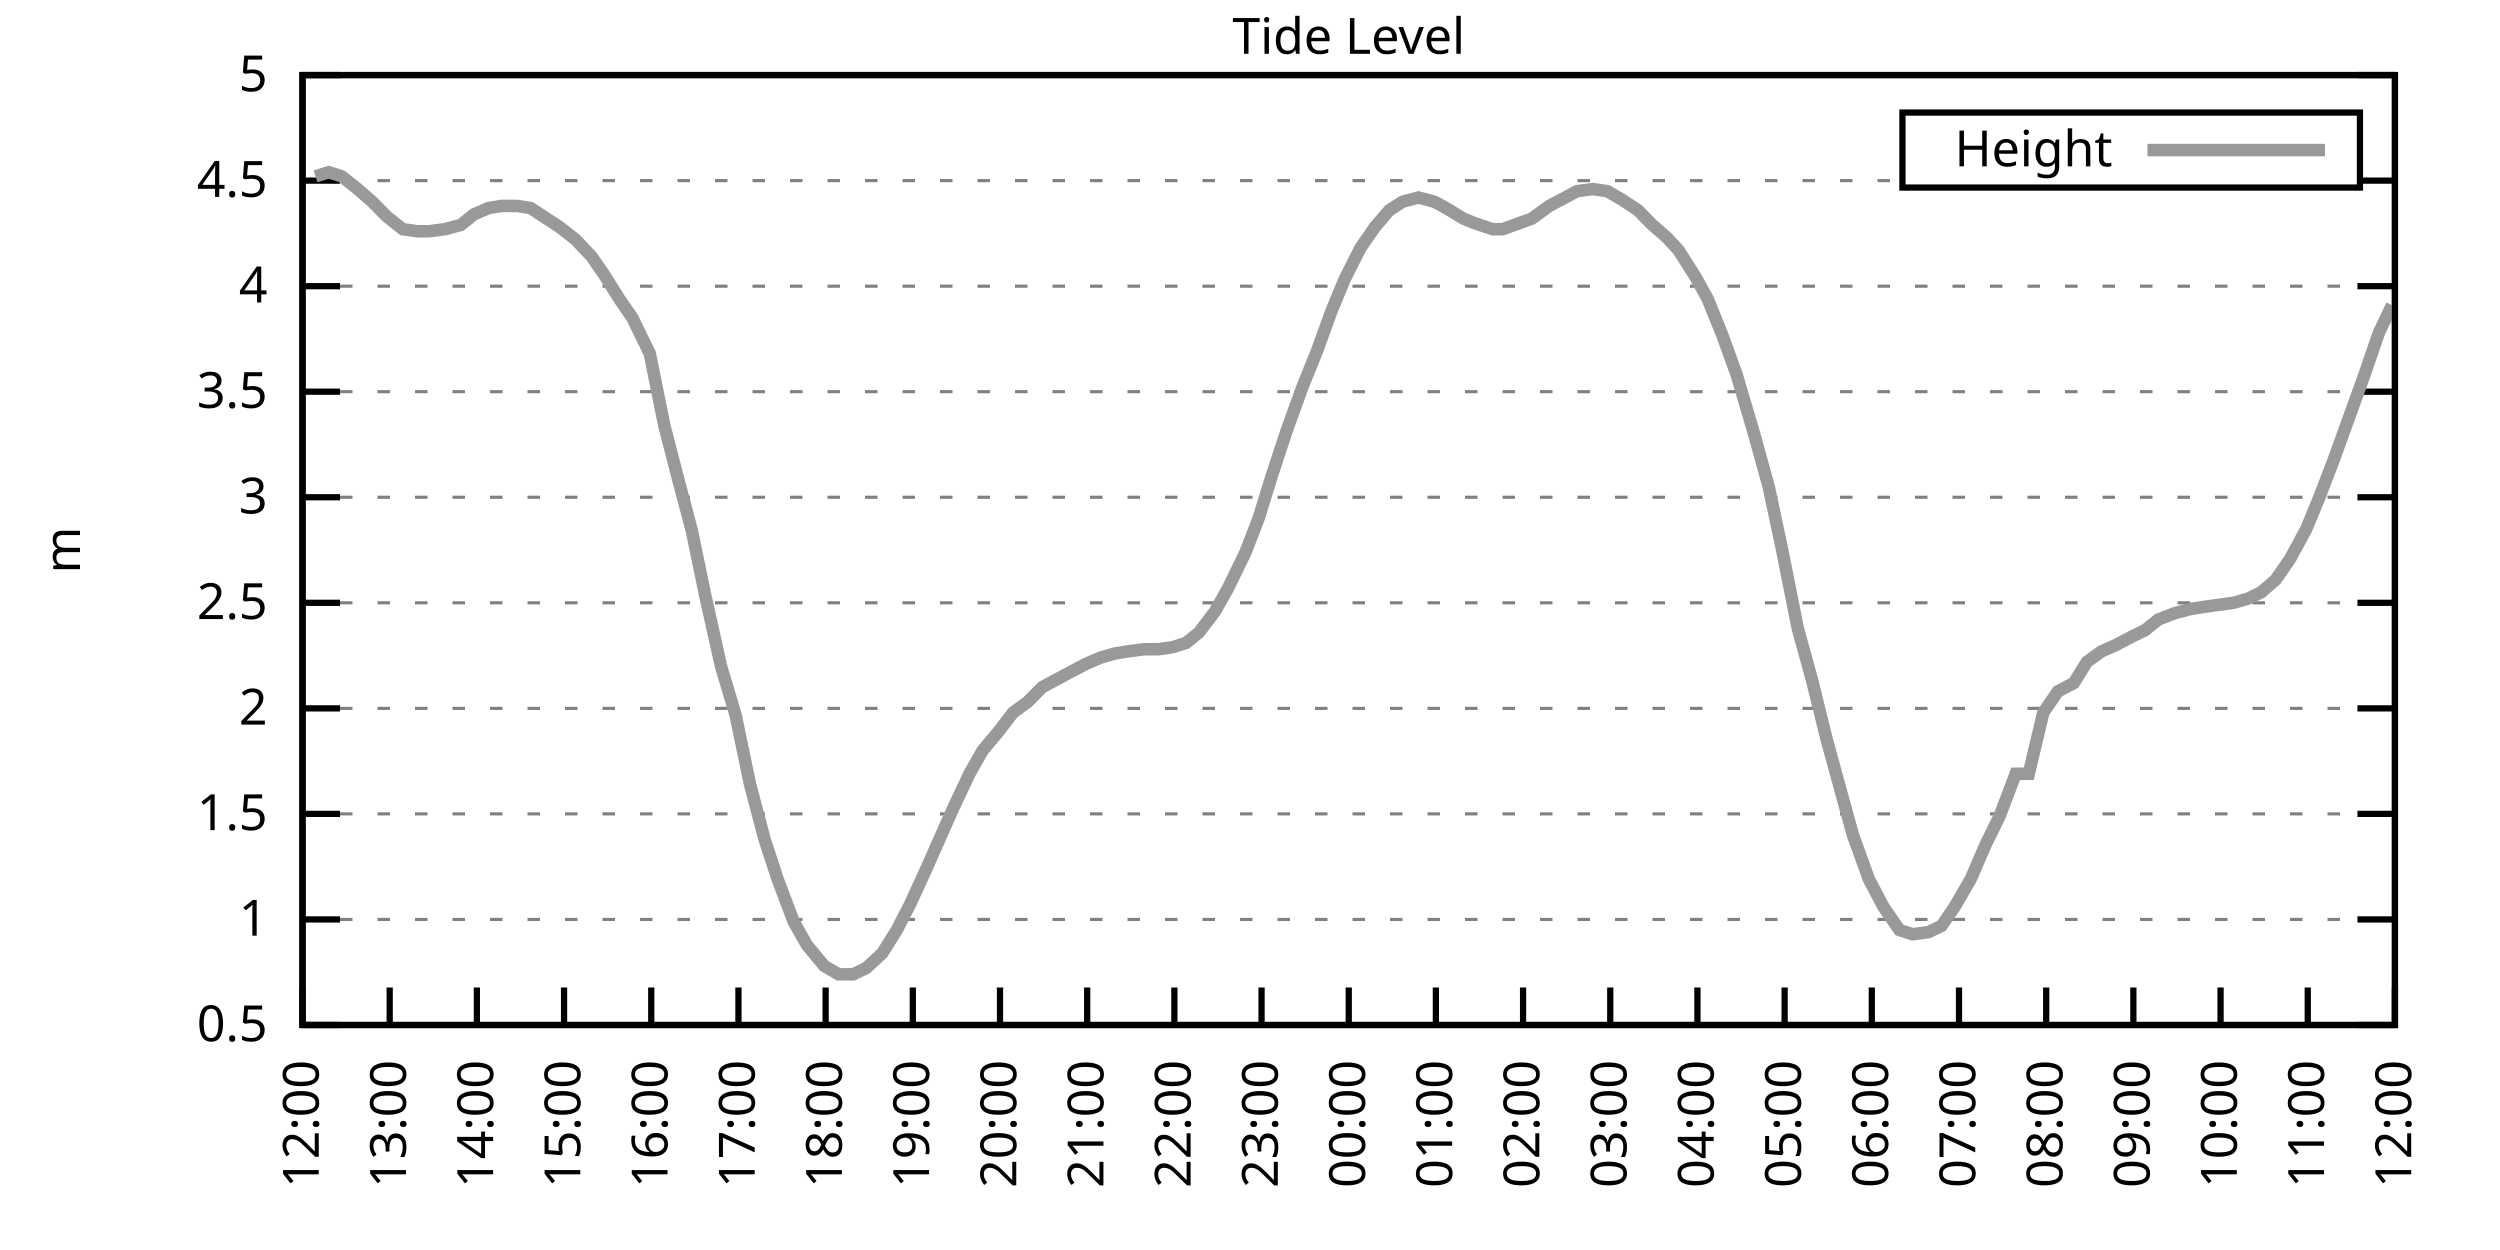
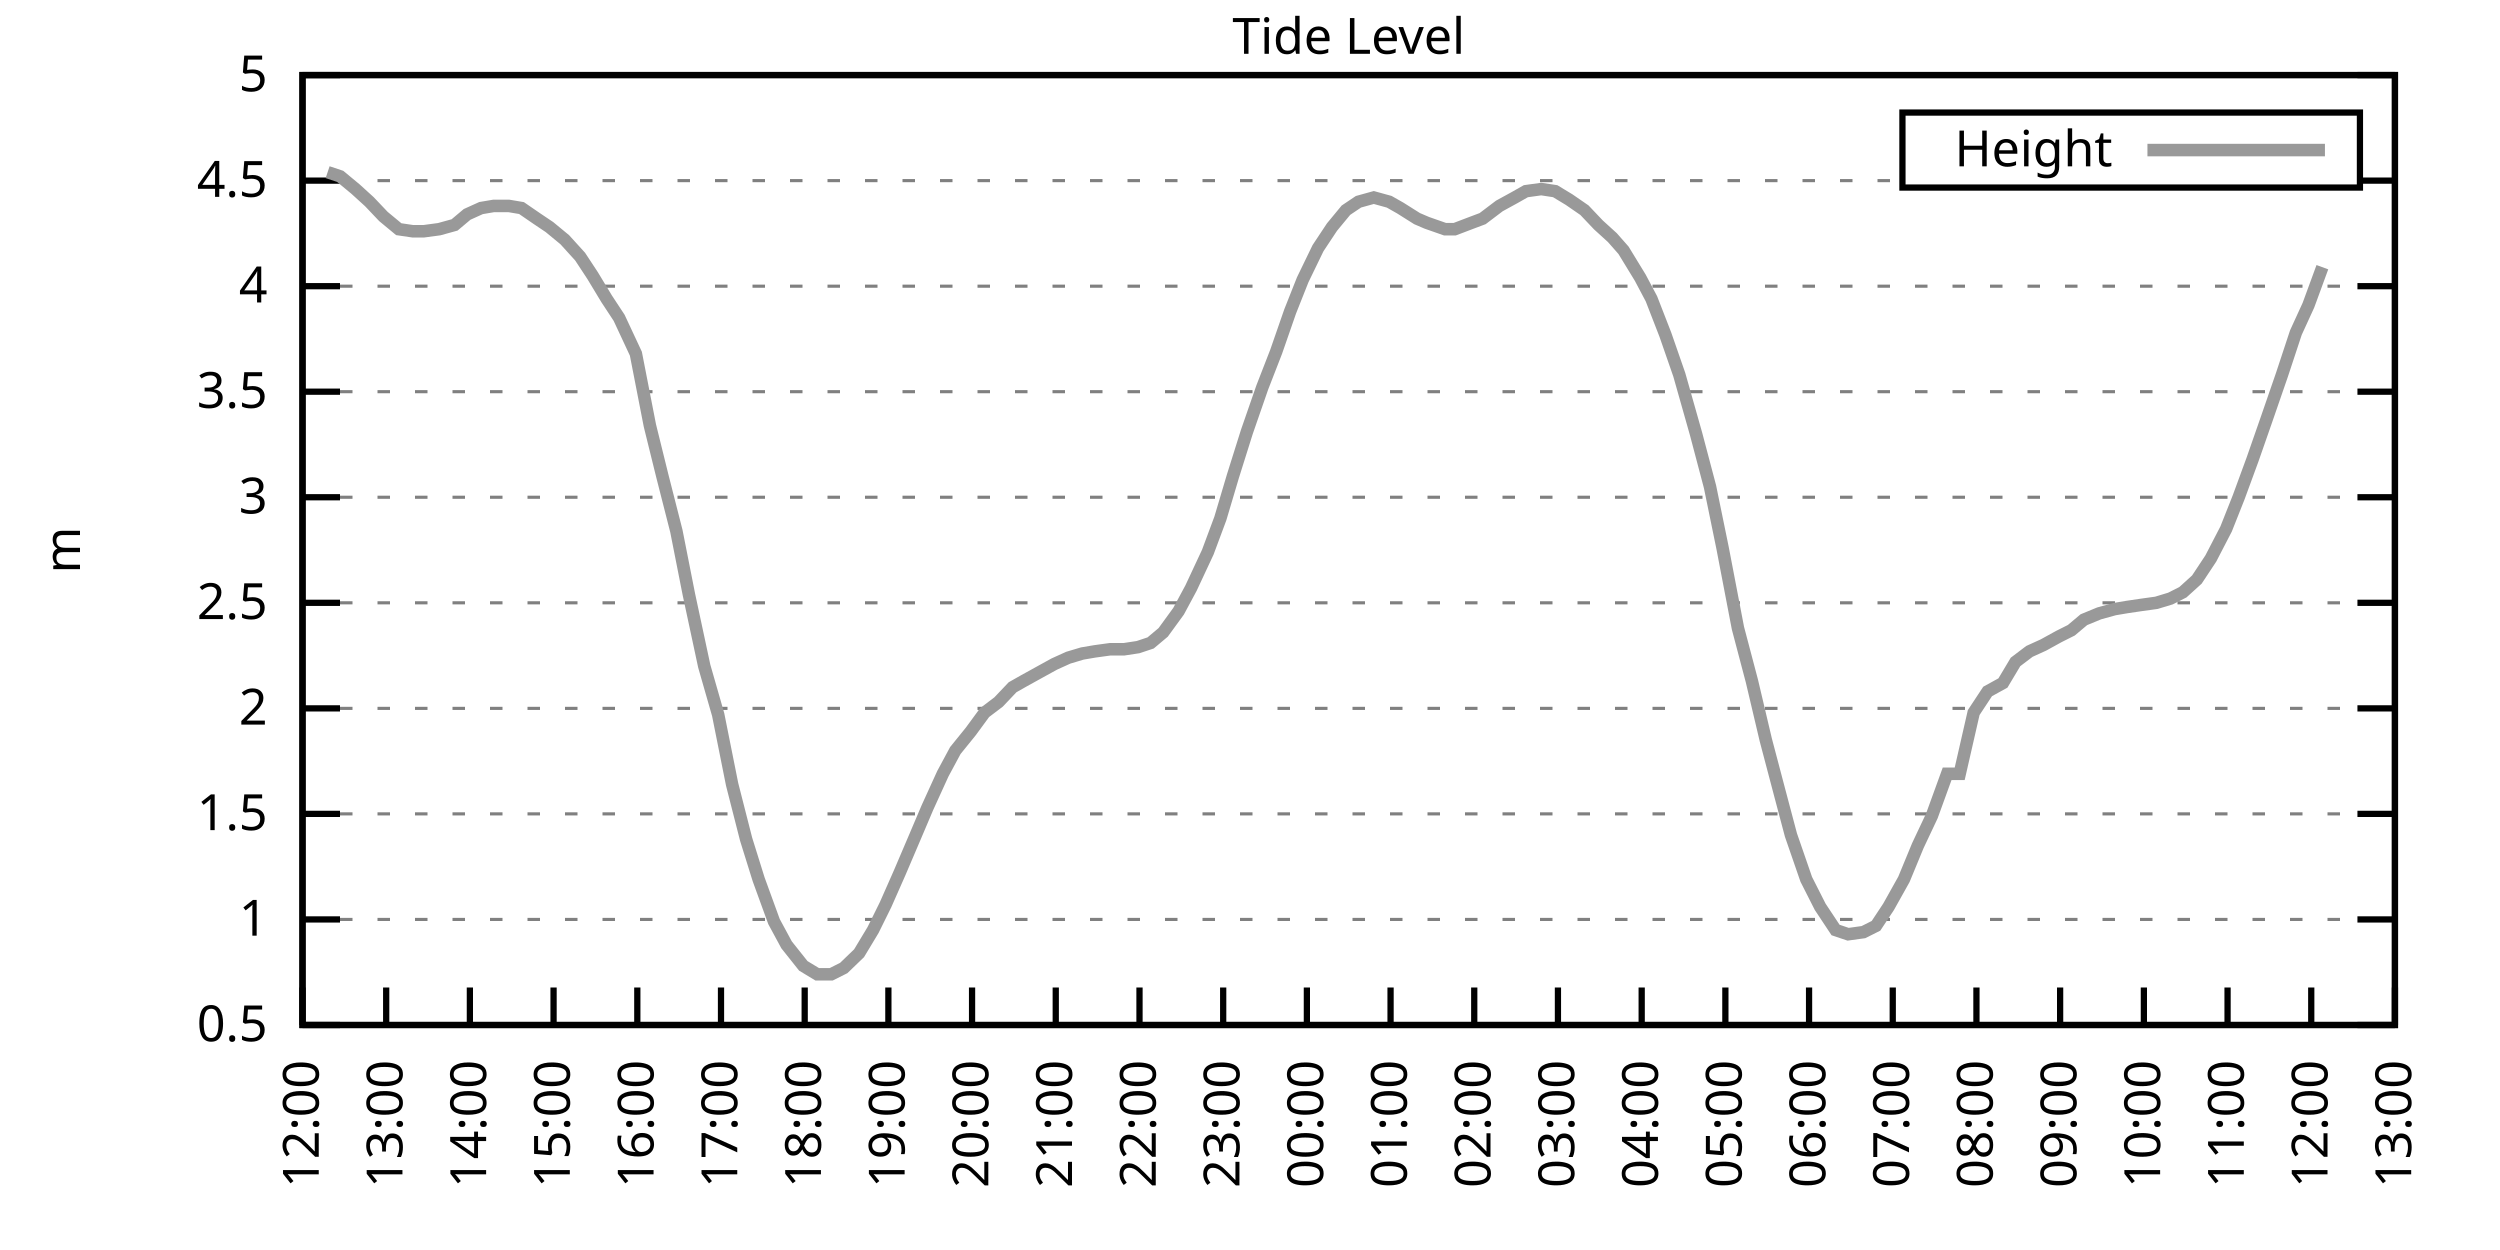
<svg xmlns="http://www.w3.org/2000/svg" xmlns:xlink="http://www.w3.org/1999/xlink" width="400" height="200" viewBox="0 0 400 200">
  <g id="gnuplot_canvas">
    <rect x="0" y="0" width="400" height="200" fill="none" />
    <defs>
      <circle id="gpDot" r="0.5" stroke-width="0.5" stroke="currentColor" />
      <path id="gpPt0" stroke-width="0.333" stroke="currentColor" d="M-1,0 h2 M0,-1 v2" />
      <path id="gpPt1" stroke-width="0.333" stroke="currentColor" d="M-1,-1 L1,1 M1,-1 L-1,1" />
      <path id="gpPt2" stroke-width="0.333" stroke="currentColor" d="M-1,0 L1,0 M0,-1 L0,1 M-1,-1 L1,1 M-1,1 L1,-1" />
      <rect id="gpPt3" stroke-width="0.333" stroke="currentColor" x="-1" y="-1" width="2" height="2" />
      <rect id="gpPt4" stroke-width="0.333" stroke="currentColor" fill="currentColor" x="-1" y="-1" width="2" height="2" />
      <circle id="gpPt5" stroke-width="0.333" stroke="currentColor" cx="0" cy="0" r="1" />
      <use xlink:href="#gpPt5" id="gpPt6" fill="currentColor" stroke="none" />
      <path id="gpPt7" stroke-width="0.333" stroke="currentColor" d="M0,-1.33 L-1.33,0.67 L1.33,0.67 z" />
      <use xlink:href="#gpPt7" id="gpPt8" fill="currentColor" stroke="none" />
      <use xlink:href="#gpPt7" id="gpPt9" stroke="currentColor" transform="rotate(180)" />
      <use xlink:href="#gpPt9" id="gpPt10" fill="currentColor" stroke="none" />
      <use xlink:href="#gpPt3" id="gpPt11" stroke="currentColor" transform="rotate(45)" />
      <use xlink:href="#gpPt11" id="gpPt12" fill="currentColor" stroke="none" />
      <path id="gpPt13" stroke-width="0.333" stroke="currentColor" d="M0,1.330 L1.265,0.411 L0.782,-1.067 L-0.782,-1.076 L-1.265,0.411 z" />
      <use xlink:href="#gpPt13" id="gpPt14" fill="currentColor" stroke="none" />
      <filter id="textbox" filterUnits="objectBoundingBox" x="0" y="0" height="1" width="1">
        <feFlood flood-color="white" flood-opacity="1" result="bgnd" />
        <feComposite in="SourceGraphic" in2="bgnd" operator="atop" />
      </filter>
      <filter id="greybox" filterUnits="objectBoundingBox" x="0" y="0" height="1" width="1">
        <feFlood flood-color="lightgrey" flood-opacity="1" result="grey" />
        <feComposite in="SourceGraphic" in2="grey" operator="atop" />
      </filter>
    </defs>
    <g fill="none" color="white" stroke="currentColor" stroke-width="1.00" stroke-linecap="butt" stroke-linejoin="miter">
</g>
    <g fill="none" color="black" stroke="currentColor" stroke-width="1.00" stroke-linecap="butt" stroke-linejoin="miter">
      <g stroke="none" shape-rendering="crispEdges">
        <polygon fill="rgb(255, 255, 255)" points="48.40,164.00 383.18,164.00 383.18,12.02 48.40,12.02 " />
      </g>
    </g>
    <g fill="none" color="black" stroke="currentColor" stroke-width="1.00" stroke-linecap="butt" stroke-linejoin="miter">
</g>
    <g fill="none" color="black" stroke="black" stroke-width="0.50" stroke-linecap="butt" stroke-linejoin="miter">
</g>
    <g fill="none" color="gray" stroke="currentColor" stroke-width="0.50" stroke-linecap="butt" stroke-linejoin="miter">
      <path stroke="gray" stroke-dasharray="2,4" class="gridline" d="M48.40,164.00 L383.19,164.00  " />
    </g>
    <g fill="none" color="gray" stroke="gray" stroke-width="1.00" stroke-linecap="butt" stroke-linejoin="miter">
</g>
    <g fill="none" color="black" stroke="currentColor" stroke-width="1.00" stroke-linecap="butt" stroke-linejoin="miter">
      <path stroke="black" d="M48.40,164.00 L54.40,164.00 M383.19,164.00 L377.19,164.00  " />
      <g transform="translate(42.80,166.60)" stroke="none" fill="black" font-family="Sans" font-size="8.00" text-anchor="end">
        <text>
          <tspan font-family="Sans"> 0.5</tspan>
        </text>
      </g>
    </g>
    <g fill="none" color="black" stroke="currentColor" stroke-width="1.00" stroke-linecap="butt" stroke-linejoin="miter">
</g>
    <g fill="none" color="black" stroke="black" stroke-width="0.50" stroke-linecap="butt" stroke-linejoin="miter">
</g>
    <g fill="none" color="gray" stroke="currentColor" stroke-width="0.50" stroke-linecap="butt" stroke-linejoin="miter">
      <path stroke="gray" stroke-dasharray="2,4" class="gridline" d="M48.40,147.11 L383.19,147.11  " />
    </g>
    <g fill="none" color="gray" stroke="gray" stroke-width="1.00" stroke-linecap="butt" stroke-linejoin="miter">
</g>
    <g fill="none" color="black" stroke="currentColor" stroke-width="1.00" stroke-linecap="butt" stroke-linejoin="miter">
      <path stroke="black" d="M48.40,147.11 L54.40,147.11 M383.19,147.11 L377.19,147.11  " />
      <g transform="translate(42.80,149.71)" stroke="none" fill="black" font-family="Sans" font-size="8.00" text-anchor="end">
        <text>
          <tspan font-family="Sans"> 1</tspan>
        </text>
      </g>
    </g>
    <g fill="none" color="black" stroke="currentColor" stroke-width="1.00" stroke-linecap="butt" stroke-linejoin="miter">
</g>
    <g fill="none" color="black" stroke="black" stroke-width="0.50" stroke-linecap="butt" stroke-linejoin="miter">
</g>
    <g fill="none" color="gray" stroke="currentColor" stroke-width="0.50" stroke-linecap="butt" stroke-linejoin="miter">
      <path stroke="gray" stroke-dasharray="2,4" class="gridline" d="M48.40,130.22 L383.19,130.22  " />
    </g>
    <g fill="none" color="gray" stroke="gray" stroke-width="1.00" stroke-linecap="butt" stroke-linejoin="miter">
</g>
    <g fill="none" color="black" stroke="currentColor" stroke-width="1.00" stroke-linecap="butt" stroke-linejoin="miter">
      <path stroke="black" d="M48.40,130.22 L54.40,130.22 M383.19,130.22 L377.19,130.22  " />
      <g transform="translate(42.80,132.82)" stroke="none" fill="black" font-family="Sans" font-size="8.00" text-anchor="end">
        <text>
          <tspan font-family="Sans"> 1.5</tspan>
        </text>
      </g>
    </g>
    <g fill="none" color="black" stroke="currentColor" stroke-width="1.00" stroke-linecap="butt" stroke-linejoin="miter">
</g>
    <g fill="none" color="black" stroke="black" stroke-width="0.50" stroke-linecap="butt" stroke-linejoin="miter">
</g>
    <g fill="none" color="gray" stroke="currentColor" stroke-width="0.50" stroke-linecap="butt" stroke-linejoin="miter">
      <path stroke="gray" stroke-dasharray="2,4" class="gridline" d="M48.40,113.34 L383.19,113.34  " />
    </g>
    <g fill="none" color="gray" stroke="gray" stroke-width="1.00" stroke-linecap="butt" stroke-linejoin="miter">
</g>
    <g fill="none" color="black" stroke="currentColor" stroke-width="1.00" stroke-linecap="butt" stroke-linejoin="miter">
      <path stroke="black" d="M48.40,113.34 L54.40,113.34 M383.19,113.34 L377.19,113.34  " />
      <g transform="translate(42.80,115.94)" stroke="none" fill="black" font-family="Sans" font-size="8.00" text-anchor="end">
        <text>
          <tspan font-family="Sans"> 2</tspan>
        </text>
      </g>
    </g>
    <g fill="none" color="black" stroke="currentColor" stroke-width="1.00" stroke-linecap="butt" stroke-linejoin="miter">
</g>
    <g fill="none" color="black" stroke="black" stroke-width="0.50" stroke-linecap="butt" stroke-linejoin="miter">
</g>
    <g fill="none" color="gray" stroke="currentColor" stroke-width="0.50" stroke-linecap="butt" stroke-linejoin="miter">
      <path stroke="gray" stroke-dasharray="2,4" class="gridline" d="M48.40,96.45 L383.19,96.45  " />
    </g>
    <g fill="none" color="gray" stroke="gray" stroke-width="1.00" stroke-linecap="butt" stroke-linejoin="miter">
</g>
    <g fill="none" color="black" stroke="currentColor" stroke-width="1.00" stroke-linecap="butt" stroke-linejoin="miter">
      <path stroke="black" d="M48.40,96.45 L54.40,96.45 M383.19,96.45 L377.19,96.45  " />
      <g transform="translate(42.80,99.05)" stroke="none" fill="black" font-family="Sans" font-size="8.00" text-anchor="end">
        <text>
          <tspan font-family="Sans"> 2.5</tspan>
        </text>
      </g>
    </g>
    <g fill="none" color="black" stroke="currentColor" stroke-width="1.00" stroke-linecap="butt" stroke-linejoin="miter">
</g>
    <g fill="none" color="black" stroke="black" stroke-width="0.50" stroke-linecap="butt" stroke-linejoin="miter">
</g>
    <g fill="none" color="gray" stroke="currentColor" stroke-width="0.50" stroke-linecap="butt" stroke-linejoin="miter">
      <path stroke="gray" stroke-dasharray="2,4" class="gridline" d="M48.40,79.56 L383.19,79.56  " />
    </g>
    <g fill="none" color="gray" stroke="gray" stroke-width="1.00" stroke-linecap="butt" stroke-linejoin="miter">
</g>
    <g fill="none" color="black" stroke="currentColor" stroke-width="1.00" stroke-linecap="butt" stroke-linejoin="miter">
      <path stroke="black" d="M48.40,79.56 L54.40,79.56 M383.19,79.56 L377.19,79.56  " />
      <g transform="translate(42.80,82.16)" stroke="none" fill="black" font-family="Sans" font-size="8.00" text-anchor="end">
        <text>
          <tspan font-family="Sans"> 3</tspan>
        </text>
      </g>
    </g>
    <g fill="none" color="black" stroke="currentColor" stroke-width="1.00" stroke-linecap="butt" stroke-linejoin="miter">
</g>
    <g fill="none" color="black" stroke="black" stroke-width="0.50" stroke-linecap="butt" stroke-linejoin="miter">
</g>
    <g fill="none" color="gray" stroke="currentColor" stroke-width="0.50" stroke-linecap="butt" stroke-linejoin="miter">
      <path stroke="gray" stroke-dasharray="2,4" class="gridline" d="M48.40,62.67 L383.19,62.67  " />
    </g>
    <g fill="none" color="gray" stroke="gray" stroke-width="1.00" stroke-linecap="butt" stroke-linejoin="miter">
</g>
    <g fill="none" color="black" stroke="currentColor" stroke-width="1.00" stroke-linecap="butt" stroke-linejoin="miter">
      <path stroke="black" d="M48.40,62.67 L54.40,62.67 M383.19,62.67 L377.19,62.67  " />
      <g transform="translate(42.80,65.27)" stroke="none" fill="black" font-family="Sans" font-size="8.00" text-anchor="end">
        <text>
          <tspan font-family="Sans"> 3.5</tspan>
        </text>
      </g>
    </g>
    <g fill="none" color="black" stroke="currentColor" stroke-width="1.00" stroke-linecap="butt" stroke-linejoin="miter">
</g>
    <g fill="none" color="black" stroke="black" stroke-width="0.50" stroke-linecap="butt" stroke-linejoin="miter">
</g>
    <g fill="none" color="gray" stroke="currentColor" stroke-width="0.50" stroke-linecap="butt" stroke-linejoin="miter">
      <path stroke="gray" stroke-dasharray="2,4" class="gridline" d="M48.40,45.79 L383.19,45.79  " />
    </g>
    <g fill="none" color="gray" stroke="gray" stroke-width="1.00" stroke-linecap="butt" stroke-linejoin="miter">
</g>
    <g fill="none" color="black" stroke="currentColor" stroke-width="1.00" stroke-linecap="butt" stroke-linejoin="miter">
      <path stroke="black" d="M48.40,45.79 L54.40,45.79 M383.19,45.79 L377.19,45.79  " />
      <g transform="translate(42.80,48.39)" stroke="none" fill="black" font-family="Sans" font-size="8.00" text-anchor="end">
        <text>
          <tspan font-family="Sans"> 4</tspan>
        </text>
      </g>
    </g>
    <g fill="none" color="black" stroke="currentColor" stroke-width="1.00" stroke-linecap="butt" stroke-linejoin="miter">
</g>
    <g fill="none" color="black" stroke="black" stroke-width="0.50" stroke-linecap="butt" stroke-linejoin="miter">
</g>
    <g fill="none" color="gray" stroke="currentColor" stroke-width="0.50" stroke-linecap="butt" stroke-linejoin="miter">
      <path stroke="gray" stroke-dasharray="2,4" class="gridline" d="M48.40,28.90 L304.39,28.90 M377.59,28.90 L383.19,28.90  " />
    </g>
    <g fill="none" color="gray" stroke="gray" stroke-width="1.00" stroke-linecap="butt" stroke-linejoin="miter">
</g>
    <g fill="none" color="black" stroke="currentColor" stroke-width="1.00" stroke-linecap="butt" stroke-linejoin="miter">
      <path stroke="black" d="M48.40,28.90 L54.40,28.90 M383.19,28.90 L377.19,28.90  " />
      <g transform="translate(42.80,31.50)" stroke="none" fill="black" font-family="Sans" font-size="8.00" text-anchor="end">
        <text>
          <tspan font-family="Sans"> 4.5</tspan>
        </text>
      </g>
    </g>
    <g fill="none" color="black" stroke="currentColor" stroke-width="1.00" stroke-linecap="butt" stroke-linejoin="miter">
</g>
    <g fill="none" color="black" stroke="black" stroke-width="0.50" stroke-linecap="butt" stroke-linejoin="miter">
</g>
    <g fill="none" color="gray" stroke="currentColor" stroke-width="0.50" stroke-linecap="butt" stroke-linejoin="miter">
      <path stroke="gray" stroke-dasharray="2,4" class="gridline" d="M48.40,12.01 L383.19,12.01  " />
    </g>
    <g fill="none" color="gray" stroke="gray" stroke-width="1.00" stroke-linecap="butt" stroke-linejoin="miter">
</g>
    <g fill="none" color="black" stroke="currentColor" stroke-width="1.00" stroke-linecap="butt" stroke-linejoin="miter">
      <path stroke="black" d="M48.40,12.01 L54.40,12.01 M383.19,12.01 L377.19,12.01  " />
      <g transform="translate(42.80,14.61)" stroke="none" fill="black" font-family="Sans" font-size="8.00" text-anchor="end">
        <text>
          <tspan font-family="Sans"> 5</tspan>
        </text>
      </g>
    </g>
    <g fill="none" color="black" stroke="currentColor" stroke-width="1.00" stroke-linecap="butt" stroke-linejoin="miter">
      <path stroke="black" d="M48.40,164.00 L48.40,158.00  " />
      <g transform="translate(51.00,169.60) rotate(270.00)" stroke="none" fill="black" font-family="Sans" font-size="8.00" text-anchor="end">
        <text>
          <tspan font-family="Sans">12:00</tspan>
        </text>
      </g>
    </g>
    <g fill="none" color="black" stroke="currentColor" stroke-width="1.00" stroke-linecap="butt" stroke-linejoin="miter">
-       <path stroke="black" d="M62.35,164.00 L62.35,158.00  " />
-       <g transform="translate(64.95,169.60) rotate(270.00)" stroke="none" fill="black" font-family="Sans" font-size="8.00" text-anchor="end">
+       <path stroke="black" d="M61.79,164.00 L61.79,158.00  " />
+       <g transform="translate(64.39,169.60) rotate(270.00)" stroke="none" fill="black" font-family="Sans" font-size="8.00" text-anchor="end">
        <text>
          <tspan font-family="Sans">13:00</tspan>
        </text>
      </g>
    </g>
    <g fill="none" color="black" stroke="currentColor" stroke-width="1.00" stroke-linecap="butt" stroke-linejoin="miter">
-       <path stroke="black" d="M76.30,164.00 L76.30,158.00  " />
-       <g transform="translate(78.90,169.60) rotate(270.00)" stroke="none" fill="black" font-family="Sans" font-size="8.00" text-anchor="end">
+       <path stroke="black" d="M75.18,164.00 L75.18,158.00  " />
+       <g transform="translate(77.78,169.60) rotate(270.00)" stroke="none" fill="black" font-family="Sans" font-size="8.00" text-anchor="end">
        <text>
          <tspan font-family="Sans">14:00</tspan>
        </text>
      </g>
    </g>
    <g fill="none" color="black" stroke="currentColor" stroke-width="1.00" stroke-linecap="butt" stroke-linejoin="miter">
-       <path stroke="black" d="M90.25,164.00 L90.25,158.00  " />
-       <g transform="translate(92.85,169.60) rotate(270.00)" stroke="none" fill="black" font-family="Sans" font-size="8.00" text-anchor="end">
+       <path stroke="black" d="M88.57,164.00 L88.57,158.00  " />
+       <g transform="translate(91.17,169.60) rotate(270.00)" stroke="none" fill="black" font-family="Sans" font-size="8.00" text-anchor="end">
        <text>
          <tspan font-family="Sans">15:00</tspan>
        </text>
      </g>
    </g>
    <g fill="none" color="black" stroke="currentColor" stroke-width="1.00" stroke-linecap="butt" stroke-linejoin="miter">
-       <path stroke="black" d="M104.20,164.00 L104.20,158.00  " />
-       <g transform="translate(106.80,169.60) rotate(270.00)" stroke="none" fill="black" font-family="Sans" font-size="8.00" text-anchor="end">
+       <path stroke="black" d="M101.97,164.00 L101.97,158.00  " />
+       <g transform="translate(104.57,169.60) rotate(270.00)" stroke="none" fill="black" font-family="Sans" font-size="8.00" text-anchor="end">
        <text>
          <tspan font-family="Sans">16:00</tspan>
        </text>
      </g>
    </g>
    <g fill="none" color="black" stroke="currentColor" stroke-width="1.00" stroke-linecap="butt" stroke-linejoin="miter">
-       <path stroke="black" d="M118.15,164.00 L118.15,158.00  " />
-       <g transform="translate(120.75,169.60) rotate(270.00)" stroke="none" fill="black" font-family="Sans" font-size="8.00" text-anchor="end">
+       <path stroke="black" d="M115.36,164.00 L115.36,158.00  " />
+       <g transform="translate(117.96,169.60) rotate(270.00)" stroke="none" fill="black" font-family="Sans" font-size="8.00" text-anchor="end">
        <text>
          <tspan font-family="Sans">17:00</tspan>
        </text>
      </g>
    </g>
    <g fill="none" color="black" stroke="currentColor" stroke-width="1.00" stroke-linecap="butt" stroke-linejoin="miter">
-       <path stroke="black" d="M132.10,164.00 L132.10,158.00  " />
-       <g transform="translate(134.70,169.60) rotate(270.00)" stroke="none" fill="black" font-family="Sans" font-size="8.00" text-anchor="end">
+       <path stroke="black" d="M128.75,164.00 L128.75,158.00  " />
+       <g transform="translate(131.35,169.60) rotate(270.00)" stroke="none" fill="black" font-family="Sans" font-size="8.00" text-anchor="end">
        <text>
          <tspan font-family="Sans">18:00</tspan>
        </text>
      </g>
    </g>
    <g fill="none" color="black" stroke="currentColor" stroke-width="1.00" stroke-linecap="butt" stroke-linejoin="miter">
-       <path stroke="black" d="M146.05,164.00 L146.05,158.00  " />
-       <g transform="translate(148.65,169.60) rotate(270.00)" stroke="none" fill="black" font-family="Sans" font-size="8.00" text-anchor="end">
+       <path stroke="black" d="M142.14,164.00 L142.14,158.00  " />
+       <g transform="translate(144.74,169.60) rotate(270.00)" stroke="none" fill="black" font-family="Sans" font-size="8.00" text-anchor="end">
        <text>
          <tspan font-family="Sans">19:00</tspan>
        </text>
      </g>
    </g>
    <g fill="none" color="black" stroke="currentColor" stroke-width="1.00" stroke-linecap="butt" stroke-linejoin="miter">
-       <path stroke="black" d="M160.00,164.00 L160.00,158.00  " />
-       <g transform="translate(162.60,169.60) rotate(270.00)" stroke="none" fill="black" font-family="Sans" font-size="8.00" text-anchor="end">
+       <path stroke="black" d="M155.53,164.00 L155.53,158.00  " />
+       <g transform="translate(158.13,169.60) rotate(270.00)" stroke="none" fill="black" font-family="Sans" font-size="8.00" text-anchor="end">
        <text>
          <tspan font-family="Sans">20:00</tspan>
        </text>
      </g>
    </g>
    <g fill="none" color="black" stroke="currentColor" stroke-width="1.00" stroke-linecap="butt" stroke-linejoin="miter">
-       <path stroke="black" d="M173.95,164.00 L173.95,158.00  " />
-       <g transform="translate(176.55,169.60) rotate(270.00)" stroke="none" fill="black" font-family="Sans" font-size="8.00" text-anchor="end">
+       <path stroke="black" d="M168.92,164.00 L168.92,158.00  " />
+       <g transform="translate(171.52,169.60) rotate(270.00)" stroke="none" fill="black" font-family="Sans" font-size="8.00" text-anchor="end">
        <text>
          <tspan font-family="Sans">21:00</tspan>
        </text>
      </g>
    </g>
    <g fill="none" color="black" stroke="currentColor" stroke-width="1.00" stroke-linecap="butt" stroke-linejoin="miter">
-       <path stroke="black" d="M187.90,164.00 L187.90,158.00  " />
-       <g transform="translate(190.50,169.60) rotate(270.00)" stroke="none" fill="black" font-family="Sans" font-size="8.00" text-anchor="end">
+       <path stroke="black" d="M182.32,164.00 L182.32,158.00  " />
+       <g transform="translate(184.92,169.60) rotate(270.00)" stroke="none" fill="black" font-family="Sans" font-size="8.00" text-anchor="end">
        <text>
          <tspan font-family="Sans">22:00</tspan>
        </text>
      </g>
    </g>
    <g fill="none" color="black" stroke="currentColor" stroke-width="1.00" stroke-linecap="butt" stroke-linejoin="miter">
-       <path stroke="black" d="M201.85,164.00 L201.85,158.00  " />
-       <g transform="translate(204.45,169.60) rotate(270.00)" stroke="none" fill="black" font-family="Sans" font-size="8.00" text-anchor="end">
+       <path stroke="black" d="M195.71,164.00 L195.71,158.00  " />
+       <g transform="translate(198.31,169.60) rotate(270.00)" stroke="none" fill="black" font-family="Sans" font-size="8.00" text-anchor="end">
        <text>
          <tspan font-family="Sans">23:00</tspan>
        </text>
      </g>
    </g>
    <g fill="none" color="black" stroke="currentColor" stroke-width="1.00" stroke-linecap="butt" stroke-linejoin="miter">
-       <path stroke="black" d="M215.80,164.00 L215.80,158.00  " />
-       <g transform="translate(218.40,169.60) rotate(270.00)" stroke="none" fill="black" font-family="Sans" font-size="8.00" text-anchor="end">
+       <path stroke="black" d="M209.10,164.00 L209.10,158.00  " />
+       <g transform="translate(211.70,169.60) rotate(270.00)" stroke="none" fill="black" font-family="Sans" font-size="8.00" text-anchor="end">
        <text>
          <tspan font-family="Sans">00:00</tspan>
        </text>
      </g>
    </g>
    <g fill="none" color="black" stroke="currentColor" stroke-width="1.00" stroke-linecap="butt" stroke-linejoin="miter">
-       <path stroke="black" d="M229.74,164.00 L229.74,158.00  " />
-       <g transform="translate(232.34,169.60) rotate(270.00)" stroke="none" fill="black" font-family="Sans" font-size="8.00" text-anchor="end">
+       <path stroke="black" d="M222.49,164.00 L222.49,158.00  " />
+       <g transform="translate(225.09,169.60) rotate(270.00)" stroke="none" fill="black" font-family="Sans" font-size="8.00" text-anchor="end">
        <text>
          <tspan font-family="Sans">01:00</tspan>
        </text>
      </g>
    </g>
    <g fill="none" color="black" stroke="currentColor" stroke-width="1.00" stroke-linecap="butt" stroke-linejoin="miter">
-       <path stroke="black" d="M243.69,164.00 L243.69,158.00  " />
-       <g transform="translate(246.29,169.60) rotate(270.00)" stroke="none" fill="black" font-family="Sans" font-size="8.00" text-anchor="end">
+       <path stroke="black" d="M235.88,164.00 L235.88,158.00  " />
+       <g transform="translate(238.48,169.60) rotate(270.00)" stroke="none" fill="black" font-family="Sans" font-size="8.00" text-anchor="end">
        <text>
          <tspan font-family="Sans">02:00</tspan>
        </text>
      </g>
    </g>
    <g fill="none" color="black" stroke="currentColor" stroke-width="1.00" stroke-linecap="butt" stroke-linejoin="miter">
-       <path stroke="black" d="M257.64,164.00 L257.64,158.00  " />
-       <g transform="translate(260.24,169.60) rotate(270.00)" stroke="none" fill="black" font-family="Sans" font-size="8.00" text-anchor="end">
+       <path stroke="black" d="M249.27,164.00 L249.27,158.00  " />
+       <g transform="translate(251.87,169.60) rotate(270.00)" stroke="none" fill="black" font-family="Sans" font-size="8.00" text-anchor="end">
        <text>
          <tspan font-family="Sans">03:00</tspan>
        </text>
      </g>
    </g>
    <g fill="none" color="black" stroke="currentColor" stroke-width="1.00" stroke-linecap="butt" stroke-linejoin="miter">
-       <path stroke="black" d="M271.59,164.00 L271.59,158.00  " />
-       <g transform="translate(274.19,169.60) rotate(270.00)" stroke="none" fill="black" font-family="Sans" font-size="8.00" text-anchor="end">
+       <path stroke="black" d="M262.67,164.00 L262.67,158.00  " />
+       <g transform="translate(265.27,169.60) rotate(270.00)" stroke="none" fill="black" font-family="Sans" font-size="8.00" text-anchor="end">
        <text>
          <tspan font-family="Sans">04:00</tspan>
        </text>
      </g>
    </g>
    <g fill="none" color="black" stroke="currentColor" stroke-width="1.00" stroke-linecap="butt" stroke-linejoin="miter">
-       <path stroke="black" d="M285.54,164.00 L285.54,158.00  " />
-       <g transform="translate(288.14,169.60) rotate(270.00)" stroke="none" fill="black" font-family="Sans" font-size="8.00" text-anchor="end">
+       <path stroke="black" d="M276.06,164.00 L276.06,158.00  " />
+       <g transform="translate(278.66,169.60) rotate(270.00)" stroke="none" fill="black" font-family="Sans" font-size="8.00" text-anchor="end">
        <text>
          <tspan font-family="Sans">05:00</tspan>
        </text>
      </g>
    </g>
    <g fill="none" color="black" stroke="currentColor" stroke-width="1.00" stroke-linecap="butt" stroke-linejoin="miter">
-       <path stroke="black" d="M299.49,164.00 L299.49,158.00  " />
-       <g transform="translate(302.09,169.60) rotate(270.00)" stroke="none" fill="black" font-family="Sans" font-size="8.00" text-anchor="end">
+       <path stroke="black" d="M289.45,164.00 L289.45,158.00  " />
+       <g transform="translate(292.05,169.60) rotate(270.00)" stroke="none" fill="black" font-family="Sans" font-size="8.00" text-anchor="end">
        <text>
          <tspan font-family="Sans">06:00</tspan>
        </text>
      </g>
    </g>
    <g fill="none" color="black" stroke="currentColor" stroke-width="1.00" stroke-linecap="butt" stroke-linejoin="miter">
-       <path stroke="black" d="M313.44,164.00 L313.44,158.00  " />
-       <g transform="translate(316.04,169.60) rotate(270.00)" stroke="none" fill="black" font-family="Sans" font-size="8.00" text-anchor="end">
+       <path stroke="black" d="M302.84,164.00 L302.84,158.00  " />
+       <g transform="translate(305.44,169.60) rotate(270.00)" stroke="none" fill="black" font-family="Sans" font-size="8.00" text-anchor="end">
        <text>
          <tspan font-family="Sans">07:00</tspan>
        </text>
      </g>
    </g>
    <g fill="none" color="black" stroke="currentColor" stroke-width="1.00" stroke-linecap="butt" stroke-linejoin="miter">
-       <path stroke="black" d="M327.39,164.00 L327.39,158.00  " />
-       <g transform="translate(329.99,169.60) rotate(270.00)" stroke="none" fill="black" font-family="Sans" font-size="8.00" text-anchor="end">
+       <path stroke="black" d="M316.23,164.00 L316.23,158.00  " />
+       <g transform="translate(318.83,169.60) rotate(270.00)" stroke="none" fill="black" font-family="Sans" font-size="8.00" text-anchor="end">
        <text>
          <tspan font-family="Sans">08:00</tspan>
        </text>
      </g>
    </g>
    <g fill="none" color="black" stroke="currentColor" stroke-width="1.00" stroke-linecap="butt" stroke-linejoin="miter">
-       <path stroke="black" d="M341.34,164.00 L341.34,158.00  " />
-       <g transform="translate(343.94,169.60) rotate(270.00)" stroke="none" fill="black" font-family="Sans" font-size="8.00" text-anchor="end">
+       <path stroke="black" d="M329.62,164.00 L329.62,158.00  " />
+       <g transform="translate(332.22,169.60) rotate(270.00)" stroke="none" fill="black" font-family="Sans" font-size="8.00" text-anchor="end">
        <text>
          <tspan font-family="Sans">09:00</tspan>
        </text>
      </g>
    </g>
    <g fill="none" color="black" stroke="currentColor" stroke-width="1.00" stroke-linecap="butt" stroke-linejoin="miter">
-       <path stroke="black" d="M355.29,164.00 L355.29,158.00  " />
-       <g transform="translate(357.89,169.60) rotate(270.00)" stroke="none" fill="black" font-family="Sans" font-size="8.00" text-anchor="end">
+       <path stroke="black" d="M343.02,164.00 L343.02,158.00  " />
+       <g transform="translate(345.62,169.60) rotate(270.00)" stroke="none" fill="black" font-family="Sans" font-size="8.00" text-anchor="end">
        <text>
          <tspan font-family="Sans">10:00</tspan>
        </text>
      </g>
    </g>
    <g fill="none" color="black" stroke="currentColor" stroke-width="1.00" stroke-linecap="butt" stroke-linejoin="miter">
-       <path stroke="black" d="M369.24,164.00 L369.24,158.00  " />
-       <g transform="translate(371.84,169.60) rotate(270.00)" stroke="none" fill="black" font-family="Sans" font-size="8.00" text-anchor="end">
+       <path stroke="black" d="M356.41,164.00 L356.41,158.00  " />
+       <g transform="translate(359.01,169.60) rotate(270.00)" stroke="none" fill="black" font-family="Sans" font-size="8.00" text-anchor="end">
        <text>
          <tspan font-family="Sans">11:00</tspan>
+         </text>
+       </g>
+     </g>
+     <g fill="none" color="black" stroke="currentColor" stroke-width="1.00" stroke-linecap="butt" stroke-linejoin="miter">
+       <path stroke="black" d="M369.80,164.00 L369.80,158.00  " />
+       <g transform="translate(372.40,169.60) rotate(270.00)" stroke="none" fill="black" font-family="Sans" font-size="8.00" text-anchor="end">
+         <text>
+           <tspan font-family="Sans">12:00</tspan>
        </text>
      </g>
    </g>
    <g fill="none" color="black" stroke="currentColor" stroke-width="1.00" stroke-linecap="butt" stroke-linejoin="miter">
      <path stroke="black" d="M383.19,164.00 L383.19,158.00  " />
      <g transform="translate(385.79,169.60) rotate(270.00)" stroke="none" fill="black" font-family="Sans" font-size="8.00" text-anchor="end">
        <text>
-           <tspan font-family="Sans">12:00</tspan>
+           <tspan font-family="Sans">13:00</tspan>
        </text>
      </g>
    </g>
    <g fill="none" color="black" stroke="currentColor" stroke-width="1.00" stroke-linecap="butt" stroke-linejoin="miter">
</g>
    <g fill="none" color="black" stroke="currentColor" stroke-width="1.00" stroke-linecap="butt" stroke-linejoin="miter">
      <path stroke="black" d="M48.40,12.01 L48.40,164.00 L383.19,164.00 L383.19,12.01 L48.40,12.01 Z  " />
    </g>
    <g fill="none" color="black" stroke="currentColor" stroke-width="1.00" stroke-linecap="butt" stroke-linejoin="miter">
</g>
    <g fill="none" color="black" stroke="currentColor" stroke-width="1.00" stroke-linecap="butt" stroke-linejoin="miter">
      <path stroke="black" d="M304.39,30.01 L304.39,18.01 L377.59,18.01 L377.59,30.01 L304.39,30.01 Z  " />
    </g>
    <g id="Tide_level_plot_1">
      <g fill="none" color="white" stroke="black" stroke-width="2.00" stroke-linecap="butt" stroke-linejoin="miter">
</g>
      <g fill="none" color="black" stroke="currentColor" stroke-width="2.00" stroke-linecap="butt" stroke-linejoin="miter">
        <g transform="translate(337.99,26.61)" stroke="none" fill="black" font-family="Sans" font-size="8.00" text-anchor="end">
          <text>
            <tspan font-family="Sans">Height</tspan>
          </text>
        </g>
      </g>
      <g fill="none" color="black" stroke="currentColor" stroke-width="2.00" stroke-linecap="butt" stroke-linejoin="miter">
-         <path stroke="rgb(153, 153, 153)" d="M343.59,24.01 L371.99,24.01 M50.49,28.22 L52.58,27.55 L54.68,28.22 L57.23,30.25 L59.56,32.28 L61.88,34.64   L64.44,36.67 L66.77,37.00 L68.63,37.00 L71.18,36.67 L73.74,35.99 L75.83,34.30 L78.16,33.29 L80.25,32.95   L82.81,32.95 L84.90,33.29 L87.46,34.98 L89.55,36.33 L92.11,38.35 L94.67,41.06 L96.76,44.10 L99.08,47.81   L101.18,50.85 L103.97,56.59 L106.29,68.08 L108.38,76.18 L110.71,84.97 L112.80,95.10 L115.36,106.58 L117.68,114.35   L120.01,125.50 L122.33,134.28 L124.43,140.69 L126.98,147.45 L129.08,151.17 L131.87,154.54 L134.19,155.89 L136.51,155.89   L138.61,154.88 L141.16,152.52 L143.49,148.80 L145.58,144.75 L147.91,139.68 L150.46,133.94 L152.56,129.21 L155.11,123.81   L157.21,120.09 L159.76,117.05 L162.09,114.01 L164.41,112.32 L166.74,109.96 L168.60,108.95 L171.16,107.59 L173.71,106.24   L176.04,105.23 L178.36,104.56 L180.46,104.22 L183.01,103.88 L185.34,103.88 L187.66,103.54 L189.76,102.87 L191.85,101.18   L194.41,97.80 L196.50,94.08 L199.29,88.34 L201.38,82.94 L203.47,76.18 L205.80,69.09 L208.36,62.00 L210.68,56.26   L213.01,49.84 L215.10,44.77 L217.65,39.71 L219.98,36.33 L222.30,33.63 L224.40,32.28 L226.95,31.60 L229.51,32.28   L231.37,33.29 L234.16,34.98 L235.79,35.65 L238.81,36.67 L240.44,36.67 L243.23,35.65 L245.09,34.98 L247.88,32.95   L250.44,31.60 L252.30,30.59 L254.85,30.25 L257.18,30.59 L259.50,31.94 L262.06,33.63 L264.39,35.99 L266.71,38.02   L268.57,40.04 L271.36,44.43 L273.22,47.81 L275.55,53.55 L277.87,59.97 L280.66,69.43 L282.99,77.87 L285.08,87.67   L287.64,100.50 L289.96,108.95 L292.29,118.40 L294.61,126.85 L296.47,133.60 L299.03,140.69 L301.35,145.09 L303.91,148.80   L306.00,149.48 L308.56,149.14 L310.65,148.13 L312.74,145.09 L315.30,140.69 L317.63,135.29 L319.95,130.56 L322.51,123.81   L324.60,123.81 L326.93,114.01 L329.25,110.63 L331.81,109.28 L333.90,105.91 L336.23,104.22 L338.55,103.20 L341.11,101.85   L343.20,100.84 L345.29,99.15 L347.85,98.14 L350.41,97.46 L352.50,97.12 L354.83,96.79 L357.38,96.45 L359.71,95.77   L361.80,94.76 L364.13,92.73 L366.45,89.36 L369.01,84.63 L371.10,79.56 L373.43,73.48 L375.75,67.06 L378.31,59.97   L380.63,53.22 L382.73,48.83  " />
+         <path stroke="rgb(153, 153, 153)" d="M343.59,24.01 L371.99,24.01 M52.42,27.55 L54.43,28.22 L56.88,30.25 L59.11,32.28 L61.35,34.64 L63.80,36.67   L66.03,37.00 L67.82,37.00 L70.27,36.67 L72.73,35.99 L74.74,34.30 L76.97,33.29 L78.98,32.95 L81.43,32.95   L83.44,33.29 L85.90,34.98 L87.91,36.33 L90.36,38.35 L92.82,41.06 L94.82,44.10 L97.06,47.81 L99.06,50.85   L101.74,56.59 L103.98,68.08 L105.98,76.18 L108.22,84.97 L110.22,95.10 L112.68,106.58 L114.91,114.35 L117.14,125.50   L119.38,134.28 L121.38,140.69 L123.84,147.45 L125.85,151.17 L128.53,154.54 L130.76,155.89 L132.99,155.89 L135.00,154.88   L137.45,152.52 L139.69,148.80 L141.69,144.75 L143.93,139.68 L146.38,133.94 L148.39,129.21 L150.85,123.81 L152.85,120.09   L155.31,117.05 L157.54,114.01 L159.77,112.32 L162.01,109.96 L163.79,108.95 L166.25,107.59 L168.70,106.24 L170.93,105.23   L173.17,104.56 L175.17,104.22 L177.63,103.88 L179.86,103.88 L182.09,103.54 L184.10,102.87 L186.11,101.18 L188.57,97.80   L190.57,94.08 L193.25,88.34 L195.26,82.94 L197.27,76.18 L199.50,69.09 L201.96,62.00 L204.19,56.26 L206.42,49.84   L208.43,44.77 L210.88,39.71 L213.12,36.33 L215.35,33.63 L217.36,32.28 L219.81,31.60 L222.27,32.28 L224.05,33.29   L226.73,34.98 L228.29,35.65 L231.20,36.67 L232.76,36.67 L235.44,35.65 L237.22,34.98 L239.90,32.95 L242.36,31.60   L244.14,30.59 L246.60,30.25 L248.83,30.59 L251.06,31.94 L253.51,33.63 L255.75,35.99 L257.98,38.02 L259.76,40.04   L262.44,44.43 L264.23,47.81 L266.46,53.55 L268.69,59.97 L271.37,69.43 L273.60,77.87 L275.61,87.67 L278.07,100.50   L280.30,108.95 L282.53,118.40 L284.76,126.85 L286.55,133.60 L289.00,140.69 L291.23,145.09 L293.69,148.80 L295.70,149.48   L298.15,149.14 L300.16,148.13 L302.17,145.09 L304.63,140.69 L306.86,135.29 L309.09,130.56 L311.54,123.81 L313.55,123.81   L315.79,114.01 L318.02,110.63 L320.47,109.28 L322.48,105.91 L324.71,104.22 L326.95,103.20 L329.40,101.85 L331.41,100.84   L333.42,99.15 L335.87,98.14 L338.33,97.46 L340.34,97.12 L342.57,96.79 L345.02,96.45 L347.26,95.77 L349.26,94.76   L351.50,92.73 L353.73,89.36 L356.18,84.63 L358.19,79.56 L360.42,73.48 L362.66,67.06 L365.11,59.97 L367.34,53.22   L369.35,48.83 L371.58,42.75  " />
      </g>
    </g>
    <g fill="none" color="black" stroke="currentColor" stroke-width="2.00" stroke-linecap="butt" stroke-linejoin="miter">
</g>
    <g fill="none" color="black" stroke="black" stroke-width="1.00" stroke-linecap="butt" stroke-linejoin="miter">
</g>
    <g fill="none" color="black" stroke="currentColor" stroke-width="1.00" stroke-linecap="butt" stroke-linejoin="miter">
      <path stroke="black" d="M48.40,12.01 L48.40,164.00 L383.19,164.00 L383.19,12.01 L48.40,12.01 Z  " />
      <g transform="translate(12.80,88.01) rotate(270.00)" stroke="none" fill="black" font-family="Sans" font-size="8.00" text-anchor="middle">
        <text>
          <tspan font-family="Sans">m</tspan>
        </text>
      </g>
    </g>
    <g fill="none" color="black" stroke="currentColor" stroke-width="1.00" stroke-linecap="butt" stroke-linejoin="miter">
</g>
    <g fill="none" color="black" stroke="currentColor" stroke-width="1.00" stroke-linecap="butt" stroke-linejoin="miter">
      <g transform="translate(215.79,8.61)" stroke="none" fill="black" font-family="Sans" font-size="8.00" text-anchor="middle">
        <text>
          <tspan font-family="Sans">Tide Level</tspan>
        </text>
      </g>
    </g>
    <g fill="none" color="black" stroke="currentColor" stroke-width="1.00" stroke-linecap="butt" stroke-linejoin="miter">
</g>
  </g>
</svg>
